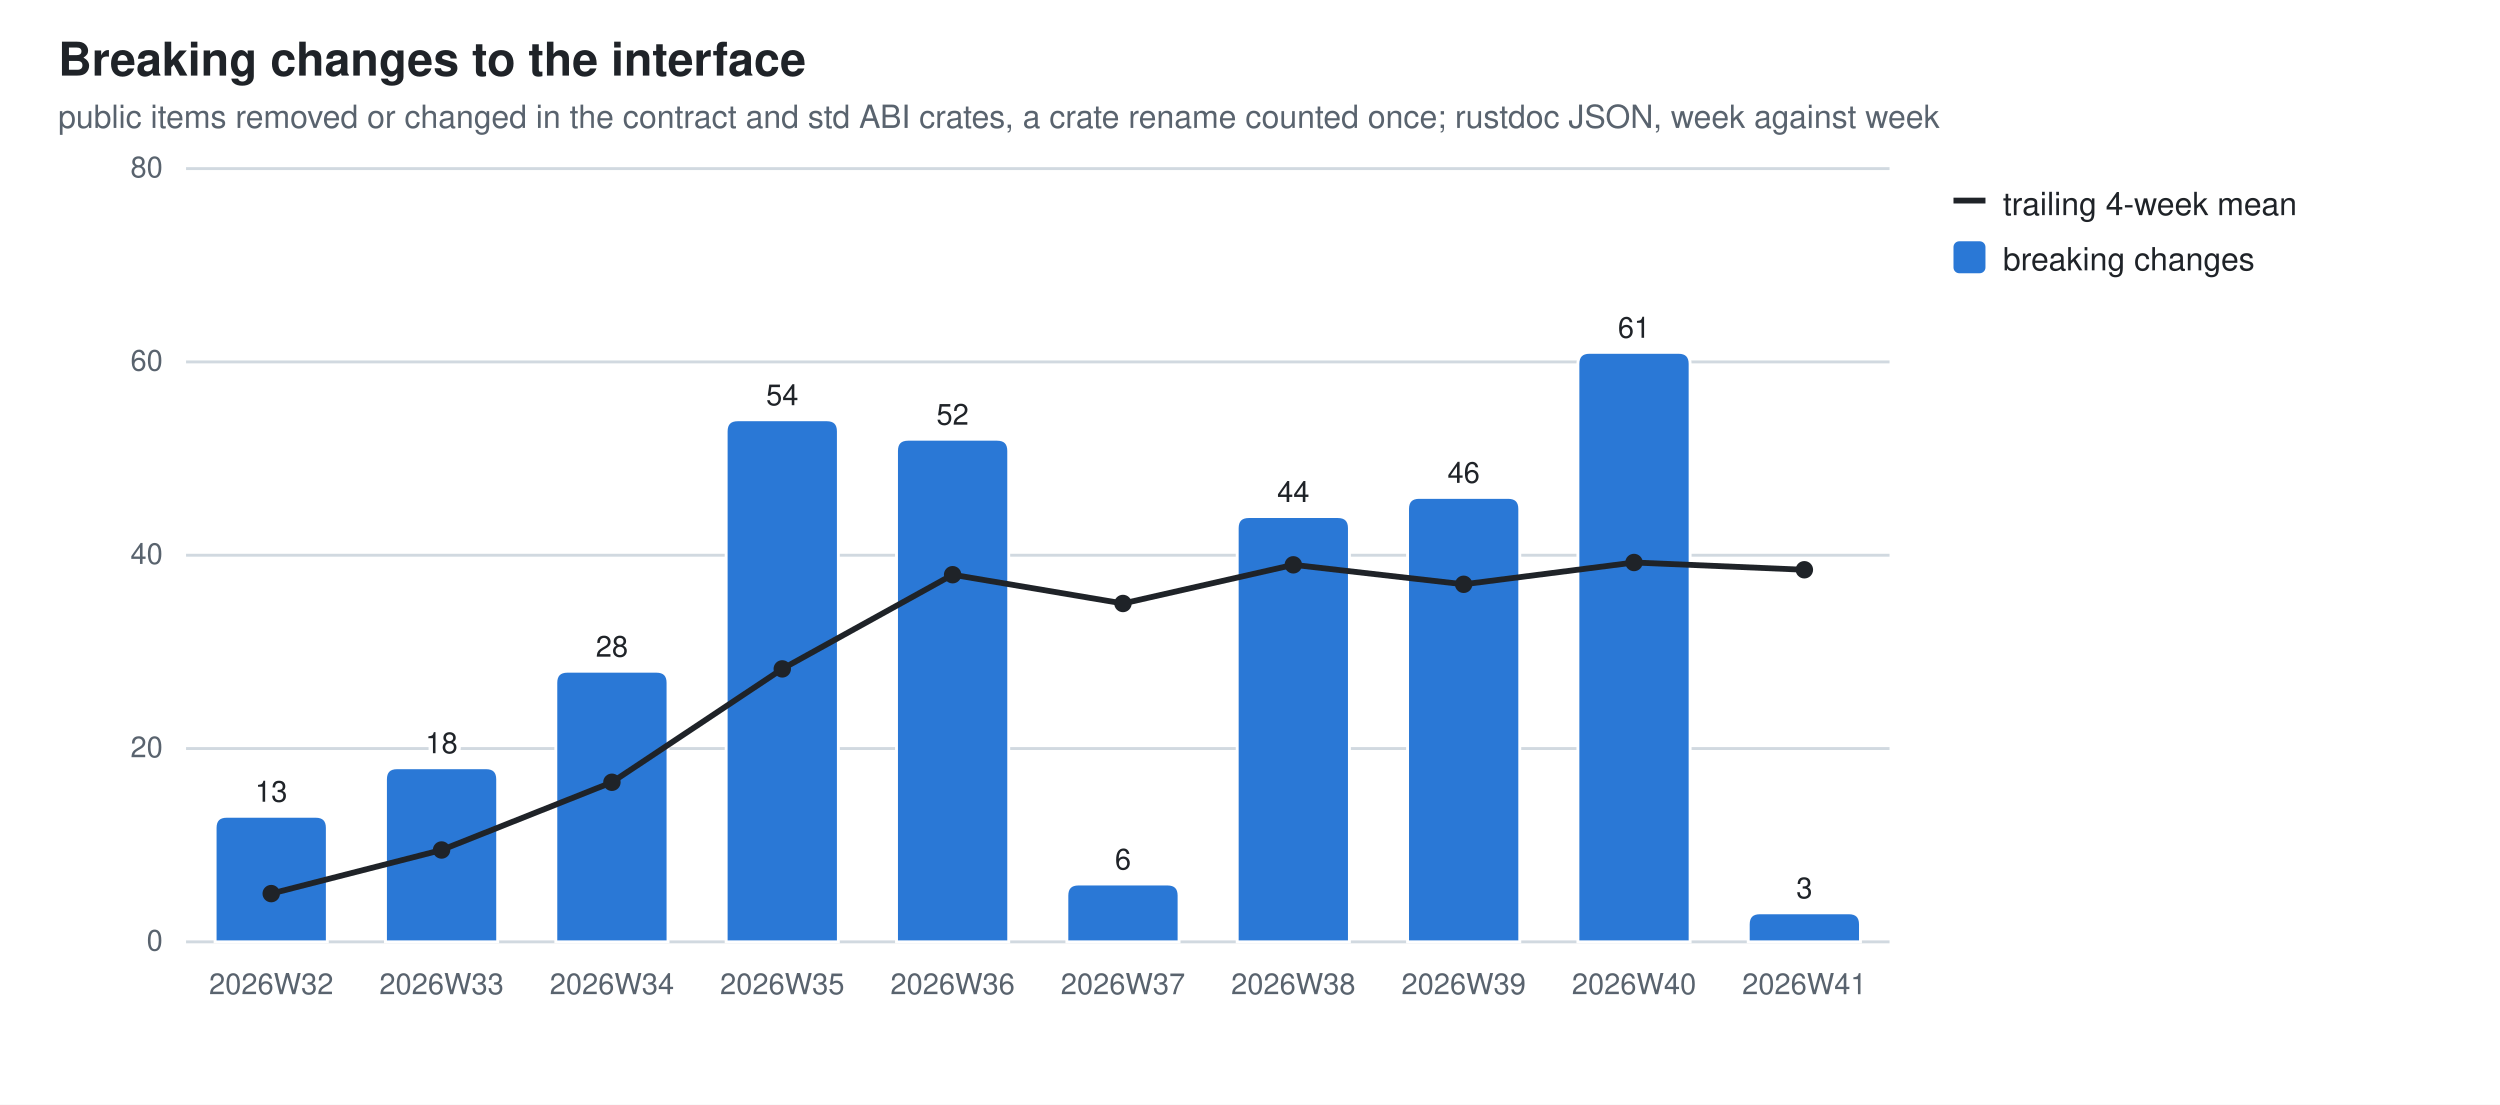
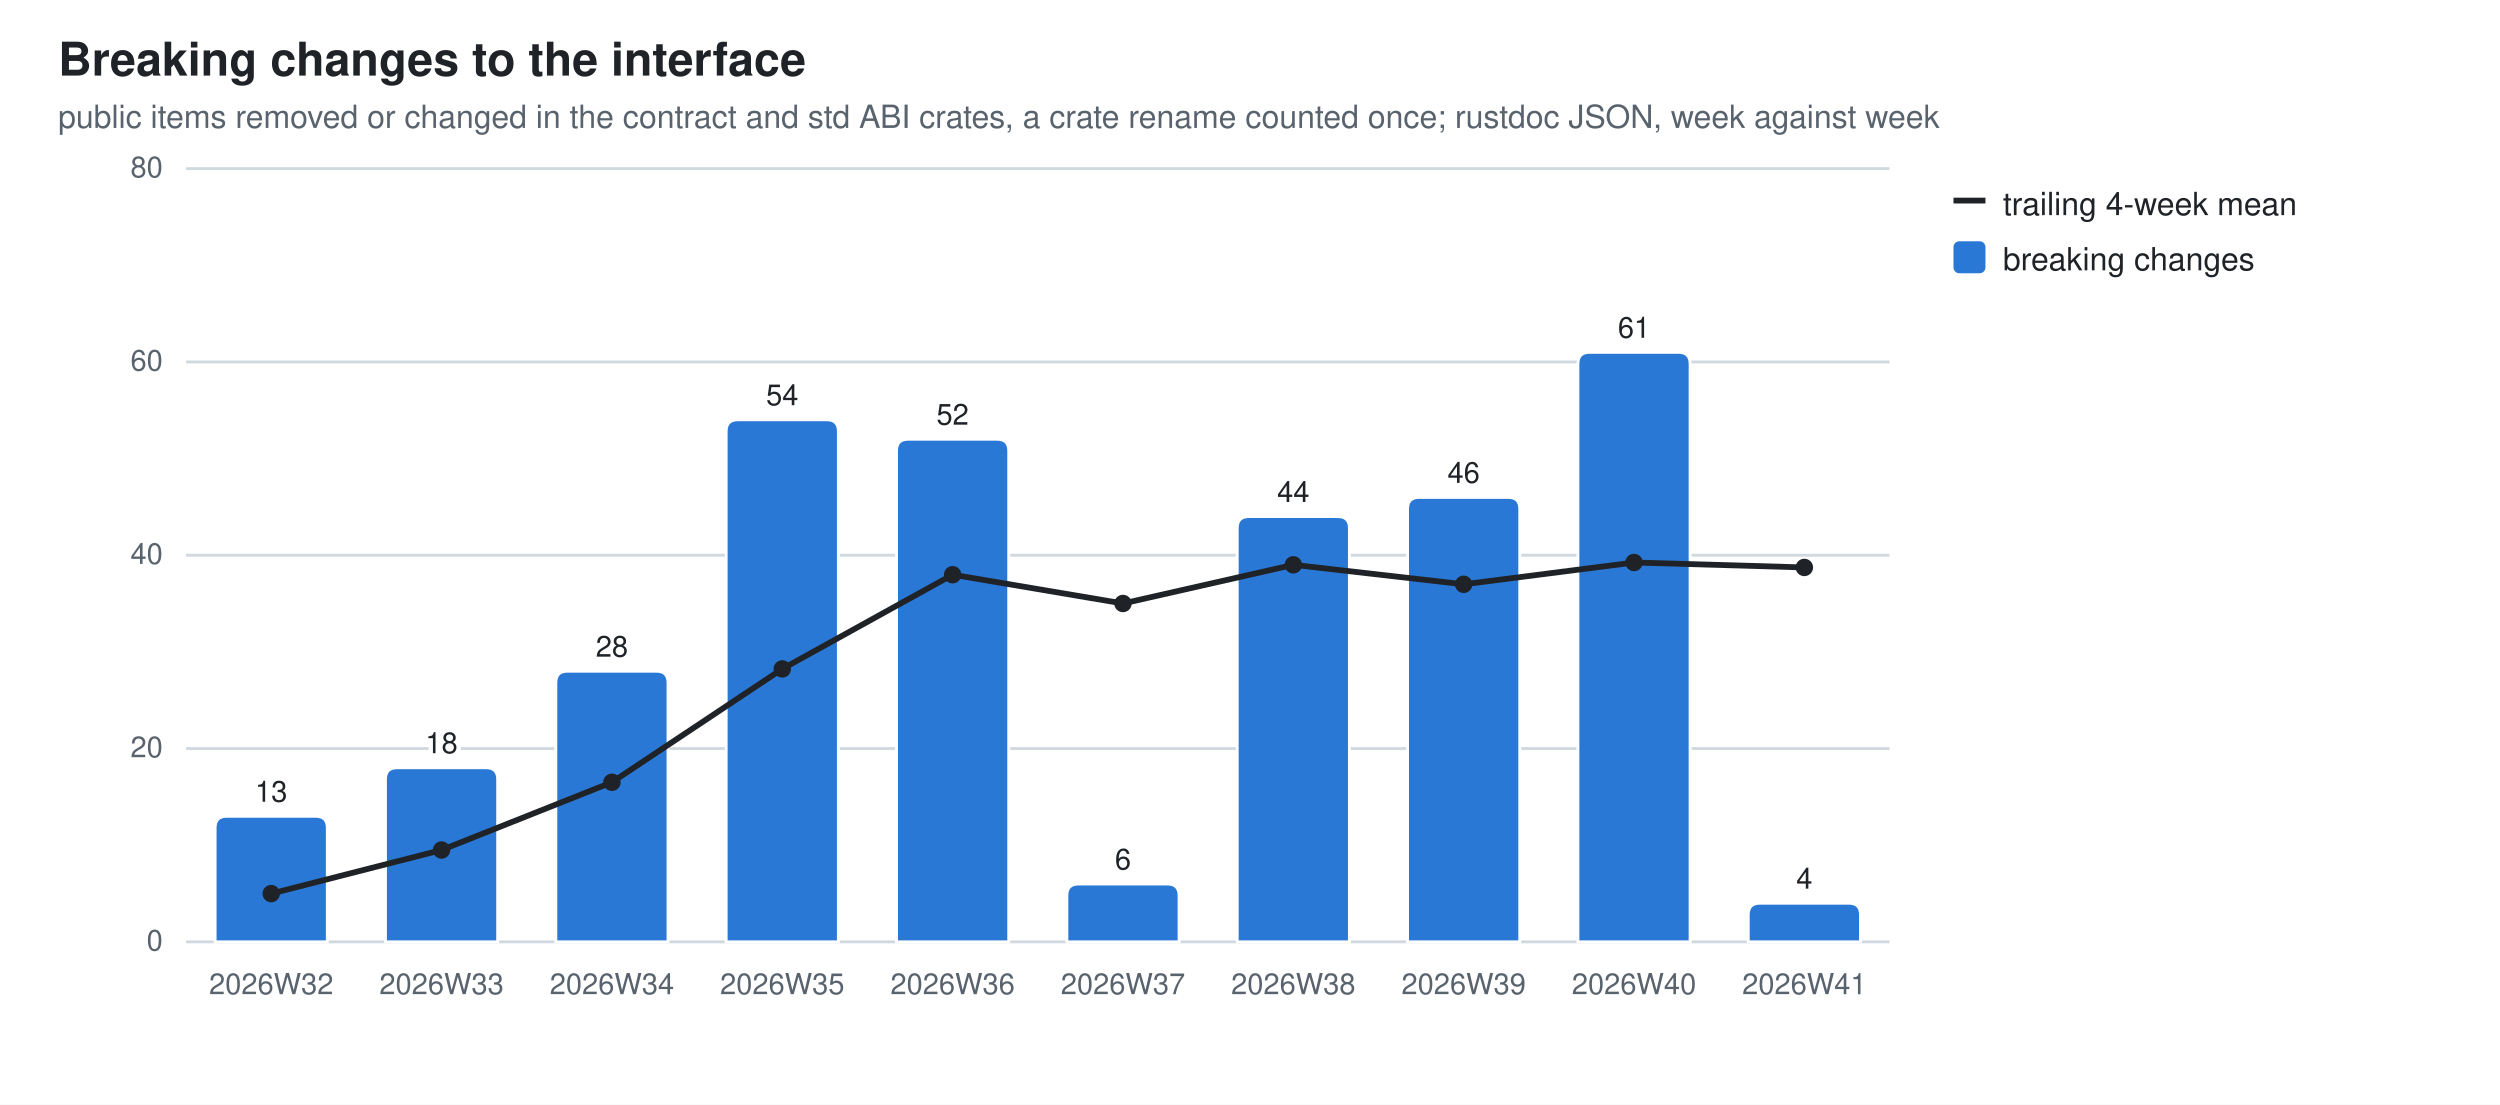
<svg xmlns="http://www.w3.org/2000/svg" width="860" height="380" viewBox="0 0 860 380" role="img" aria-label="Breaking changes to the interface">
  <style>
  .bg{fill:#ffffff} .fg{fill:#1f2328} .mut{fill:#59636e} .grid{stroke:#d1d9e0}
  .seg{stroke:#ffffff;stroke-width:1} .tr{stroke:#1f2328;fill:none} .trd{fill:#1f2328}
  .val{paint-order:stroke;stroke:#ffffff;stroke-width:3px;stroke-linejoin:round}
  .s0{fill:#2a78d6}
  @media (prefers-color-scheme: dark){
    .bg{fill:#0d1117} .fg{fill:#e6edf3} .mut{fill:#9198a1} .grid{stroke:#30363d}
    .seg{stroke:#0d1117} .val{stroke:#0d1117} .tr{stroke:#e6edf3} .trd{fill:#e6edf3} .s0{fill:#3987e5}}
  text{font-family:-apple-system,BlinkMacSystemFont,"Segoe UI",Helvetica,Arial,sans-serif}
</style>
  <rect class="bg" width="860" height="380" />
  <text class="fg" x="20" y="26" font-size="16" font-weight="600">Breaking changes to the interface</text>
  <text class="mut" x="20" y="44" font-size="11">public items removed or changed in the contract and std ABI crates, a crate rename counted once; rustdoc JSON, week against week</text>
  <line class="grid" x1="64" y1="324.0" x2="650.0" y2="324.0" stroke-width="1" />
  <text class="mut" x="56" y="327.0" font-size="10" text-anchor="end">0</text>
  <line class="grid" x1="64" y1="257.5" x2="650.0" y2="257.5" stroke-width="1" />
  <text class="mut" x="56" y="260.5" font-size="10" text-anchor="end">20</text>
  <line class="grid" x1="64" y1="191.0" x2="650.0" y2="191.0" stroke-width="1" />
  <text class="mut" x="56" y="194.0" font-size="10" text-anchor="end">40</text>
  <line class="grid" x1="64" y1="124.5" x2="650.0" y2="124.5" stroke-width="1" />
  <text class="mut" x="56" y="127.5" font-size="10" text-anchor="end">60</text>
  <line class="grid" x1="64" y1="58.0" x2="650.0" y2="58.0" stroke-width="1" />
  <text class="mut" x="56" y="61.0" font-size="10" text-anchor="end">80</text>
  <path class="seg s0" d="M74.0,324.0 V284.8 Q74.0,280.8 78.0,280.8 H108.6 Q112.6,280.8 112.6,284.8 V324.0 Z" />
  <text class="mut" x="93.3" y="342" font-size="10" text-anchor="middle">2026W32</text>
  <text class="fg val" x="93.3" y="275.8" font-size="10" text-anchor="middle">13</text>
  <path class="seg s0" d="M132.6,324.0 V268.1 Q132.6,264.1 136.6,264.1 H167.2 Q171.2,264.1 171.2,268.1 V324.0 Z" />
  <text class="mut" x="151.9" y="342" font-size="10" text-anchor="middle">2026W33</text>
  <text class="fg val" x="151.9" y="259.1" font-size="10" text-anchor="middle">18</text>
  <path class="seg s0" d="M191.2,324.0 V234.9 Q191.2,230.9 195.2,230.9 H225.8 Q229.8,230.9 229.8,234.9 V324.0 Z" />
  <text class="mut" x="210.5" y="342" font-size="10" text-anchor="middle">2026W34</text>
  <text class="fg val" x="210.5" y="225.9" font-size="10" text-anchor="middle">28</text>
  <path class="seg s0" d="M249.8,324.0 V148.4 Q249.8,144.4 253.8,144.4 H284.4 Q288.4,144.4 288.4,148.4 V324.0 Z" />
  <text class="mut" x="269.1" y="342" font-size="10" text-anchor="middle">2026W35</text>
  <text class="fg val" x="269.1" y="139.4" font-size="10" text-anchor="middle">54</text>
  <path class="seg s0" d="M308.4,324.0 V155.1 Q308.4,151.1 312.4,151.1 H343.0 Q347.0,151.1 347.0,155.1 V324.0 Z" />
  <text class="mut" x="327.7" y="342" font-size="10" text-anchor="middle">2026W36</text>
  <text class="fg val" x="327.7" y="146.1" font-size="10" text-anchor="middle">52</text>
  <path class="seg s0" d="M367.0,324.0 V308.1 Q367.0,304.1 371.0,304.1 H401.6 Q405.6,304.1 405.6,308.1 V324.0 Z" />
  <text class="mut" x="386.3" y="342" font-size="10" text-anchor="middle">2026W37</text>
  <text class="fg val" x="386.3" y="299.1" font-size="10" text-anchor="middle">6</text>
  <path class="seg s0" d="M425.6,324.0 V181.7 Q425.6,177.7 429.6,177.7 H460.2 Q464.2,177.7 464.2,181.7 V324.0 Z" />
  <text class="mut" x="444.9" y="342" font-size="10" text-anchor="middle">2026W38</text>
  <text class="fg val" x="444.9" y="172.7" font-size="10" text-anchor="middle">44</text>
  <path class="seg s0" d="M484.2,324.0 V175.1 Q484.2,171.1 488.2,171.1 H518.8 Q522.8,171.1 522.8,175.1 V324.0 Z" />
  <text class="mut" x="503.5" y="342" font-size="10" text-anchor="middle">2026W39</text>
  <text class="fg val" x="503.5" y="166.1" font-size="10" text-anchor="middle">46</text>
  <path class="seg s0" d="M542.8,324.0 V125.2 Q542.8,121.2 546.8,121.2 H577.4 Q581.4,121.2 581.4,125.2 V324.0 Z" />
  <text class="mut" x="562.1" y="342" font-size="10" text-anchor="middle">2026W40</text>
  <text class="fg val" x="562.1" y="116.2" font-size="10" text-anchor="middle">61</text>
-   <path class="seg s0" d="M601.4,324.0 V318.0 Q601.4,314.0 605.4,314.0 H636.0 Q640.0,314.0 640.0,318.0 V324.0 Z" />
+   <path class="seg s0" d="M601.4,324.0 V314.7 Q601.4,310.7 605.4,310.7 H636.0 Q640.0,310.7 640.0,314.7 V324.0 Z" />
  <text class="mut" x="620.7" y="342" font-size="10" text-anchor="middle">2026W41</text>
-   <text class="fg val" x="620.7" y="309.0" font-size="10" text-anchor="middle">3</text>
+   <text class="fg val" x="620.7" y="305.7" font-size="10" text-anchor="middle">4</text>
  <line class="tr" x1="93.3" y1="307.4" x2="151.9" y2="292.4" stroke-width="2" />
  <line class="tr" x1="151.9" y1="292.4" x2="210.5" y2="269.1" stroke-width="2" />
  <line class="tr" x1="210.5" y1="269.1" x2="269.1" y2="230.1" stroke-width="2" />
  <line class="tr" x1="269.1" y1="230.1" x2="327.7" y2="197.7" stroke-width="2" />
  <line class="tr" x1="327.7" y1="197.7" x2="386.3" y2="207.6" stroke-width="2" />
  <line class="tr" x1="386.3" y1="207.6" x2="444.9" y2="194.3" stroke-width="2" />
  <line class="tr" x1="444.9" y1="194.3" x2="503.5" y2="201.0" stroke-width="2" />
  <line class="tr" x1="503.5" y1="201.0" x2="562.1" y2="193.5" stroke-width="2" />
-   <line class="tr" x1="562.1" y1="193.5" x2="620.7" y2="196.0" stroke-width="2" />
+   <line class="tr" x1="562.1" y1="193.5" x2="620.7" y2="195.2" stroke-width="2" />
  <circle class="trd" cx="93.3" cy="307.4" r="3" />
  <circle class="trd" cx="151.9" cy="292.4" r="3" />
  <circle class="trd" cx="210.5" cy="269.1" r="3" />
  <circle class="trd" cx="269.1" cy="230.1" r="3" />
  <circle class="trd" cx="327.7" cy="197.7" r="3" />
  <circle class="trd" cx="386.3" cy="207.6" r="3" />
  <circle class="trd" cx="444.9" cy="194.3" r="3" />
  <circle class="trd" cx="503.5" cy="201.0" r="3" />
  <circle class="trd" cx="562.1" cy="193.5" r="3" />
-   <circle class="trd" cx="620.7" cy="196.0" r="3" />
+   <circle class="trd" cx="620.7" cy="195.2" r="3" />
  <line class="tr" x1="672" y1="69" x2="683" y2="69" stroke-width="2" />
  <text class="fg" y="74" font-size="11">
    <tspan x="689" dy="0">trailing 4-week mean</tspan>
  </text>
  <rect class="s0" x="672" y="83" width="11" height="11" rx="2" />
  <text class="fg" y="93" font-size="11">
    <tspan x="689" dy="0">breaking changes</tspan>
  </text>
</svg>
